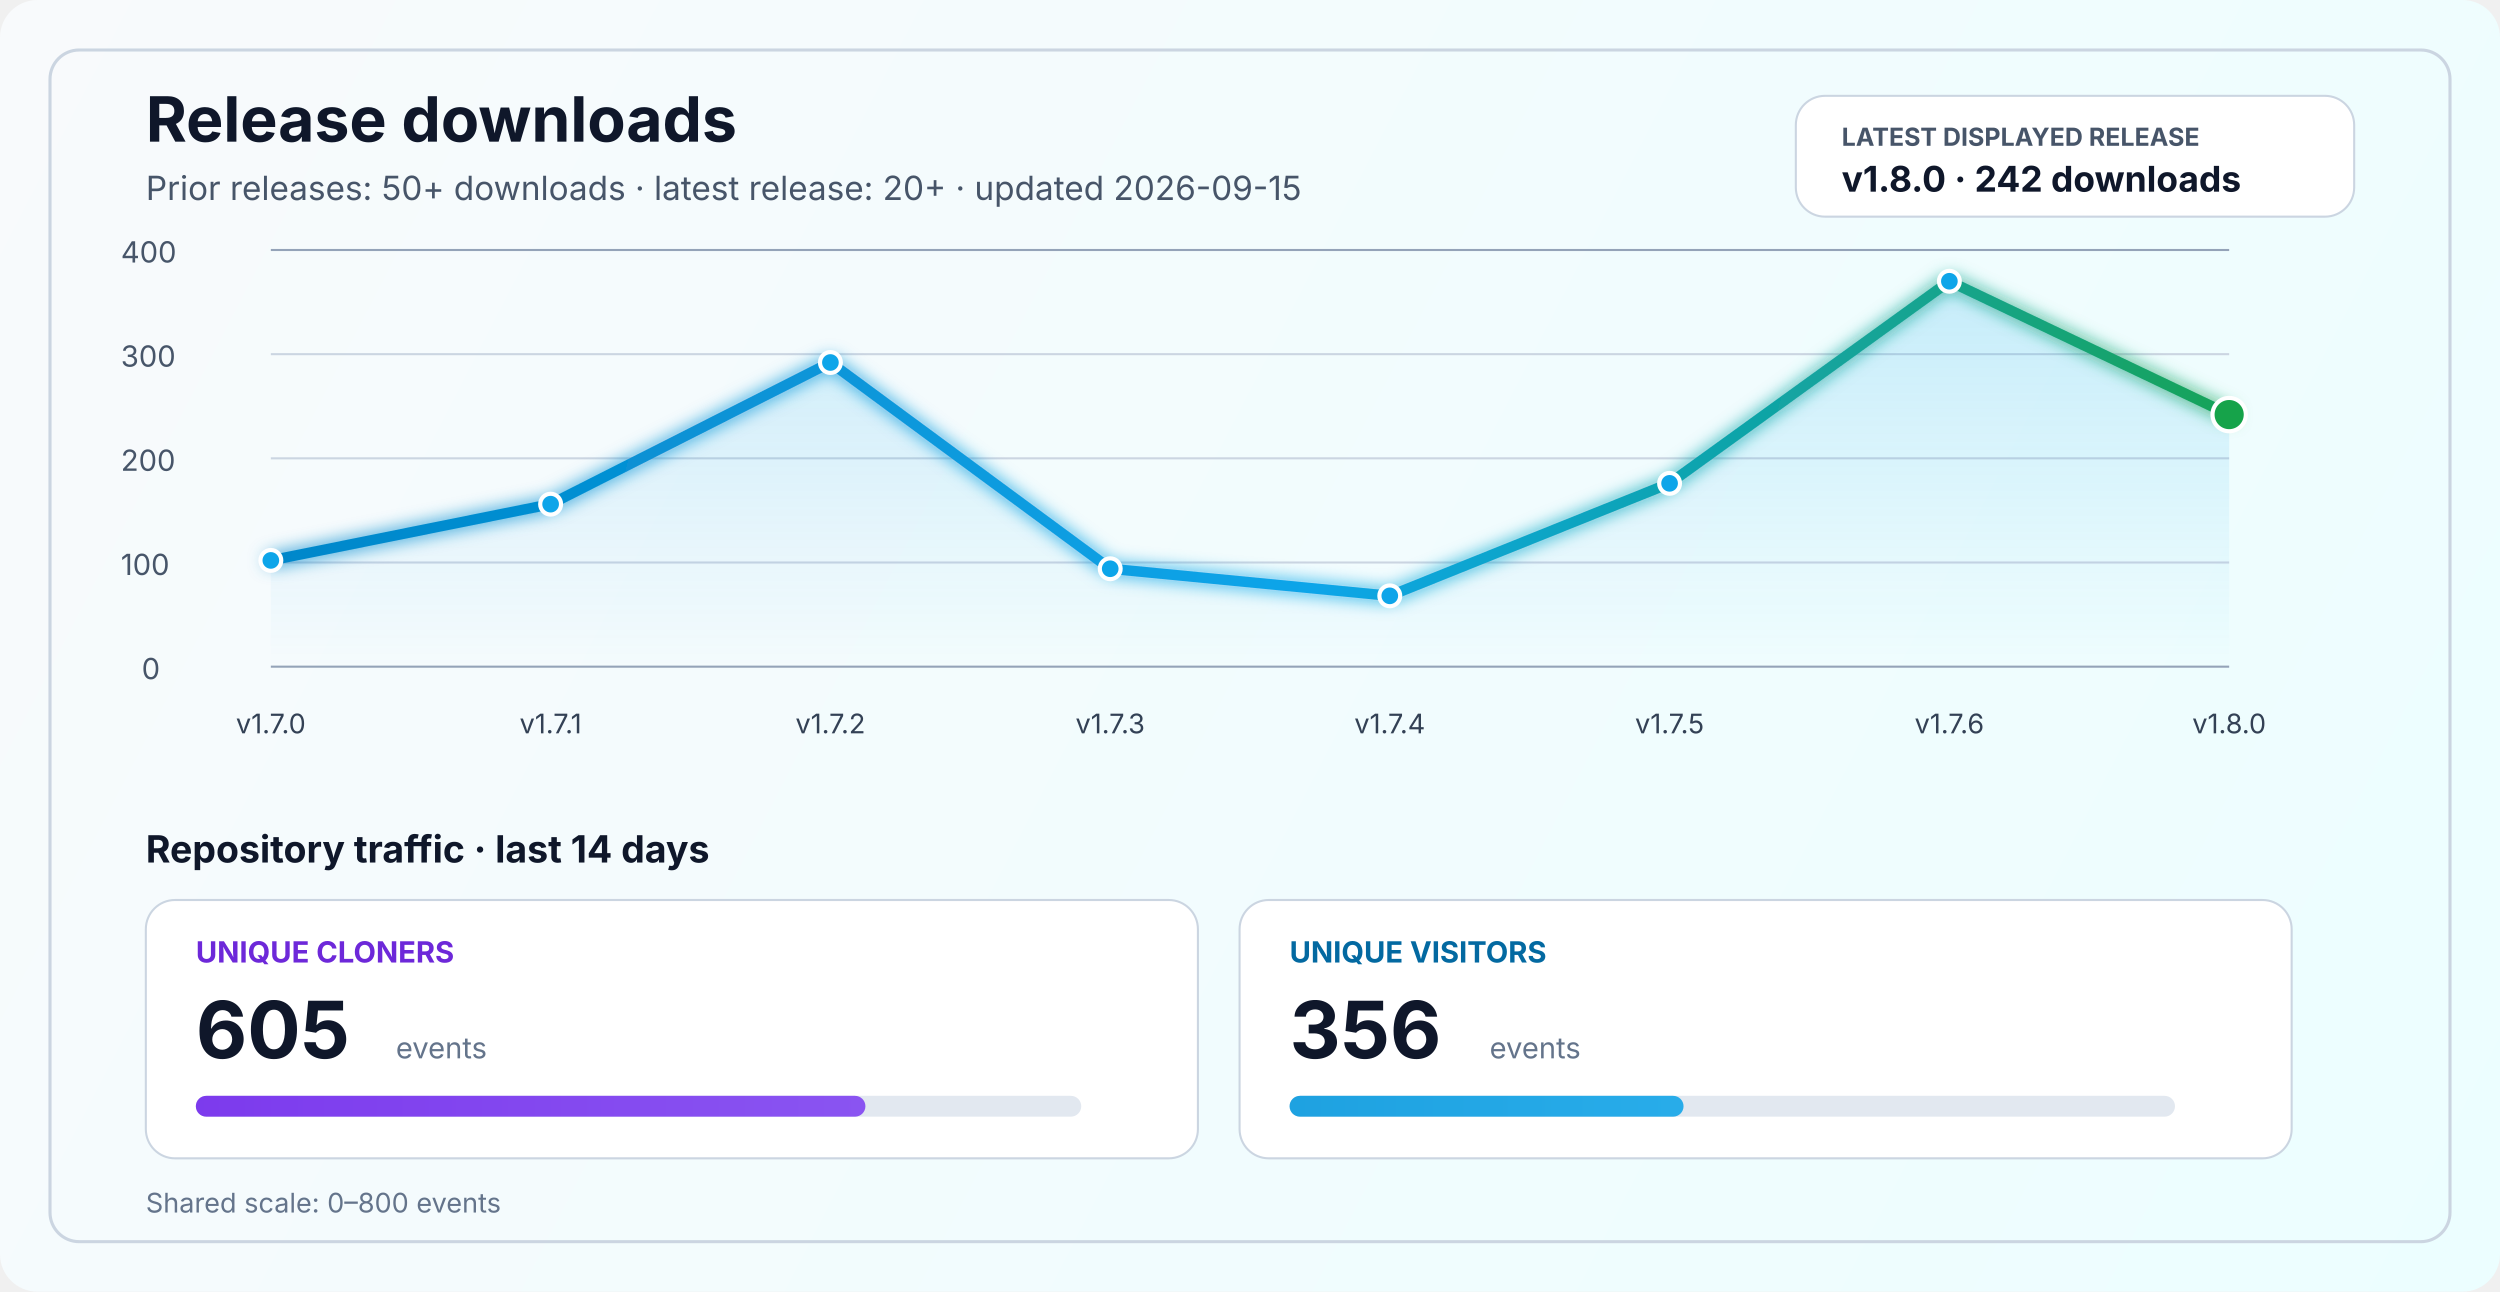
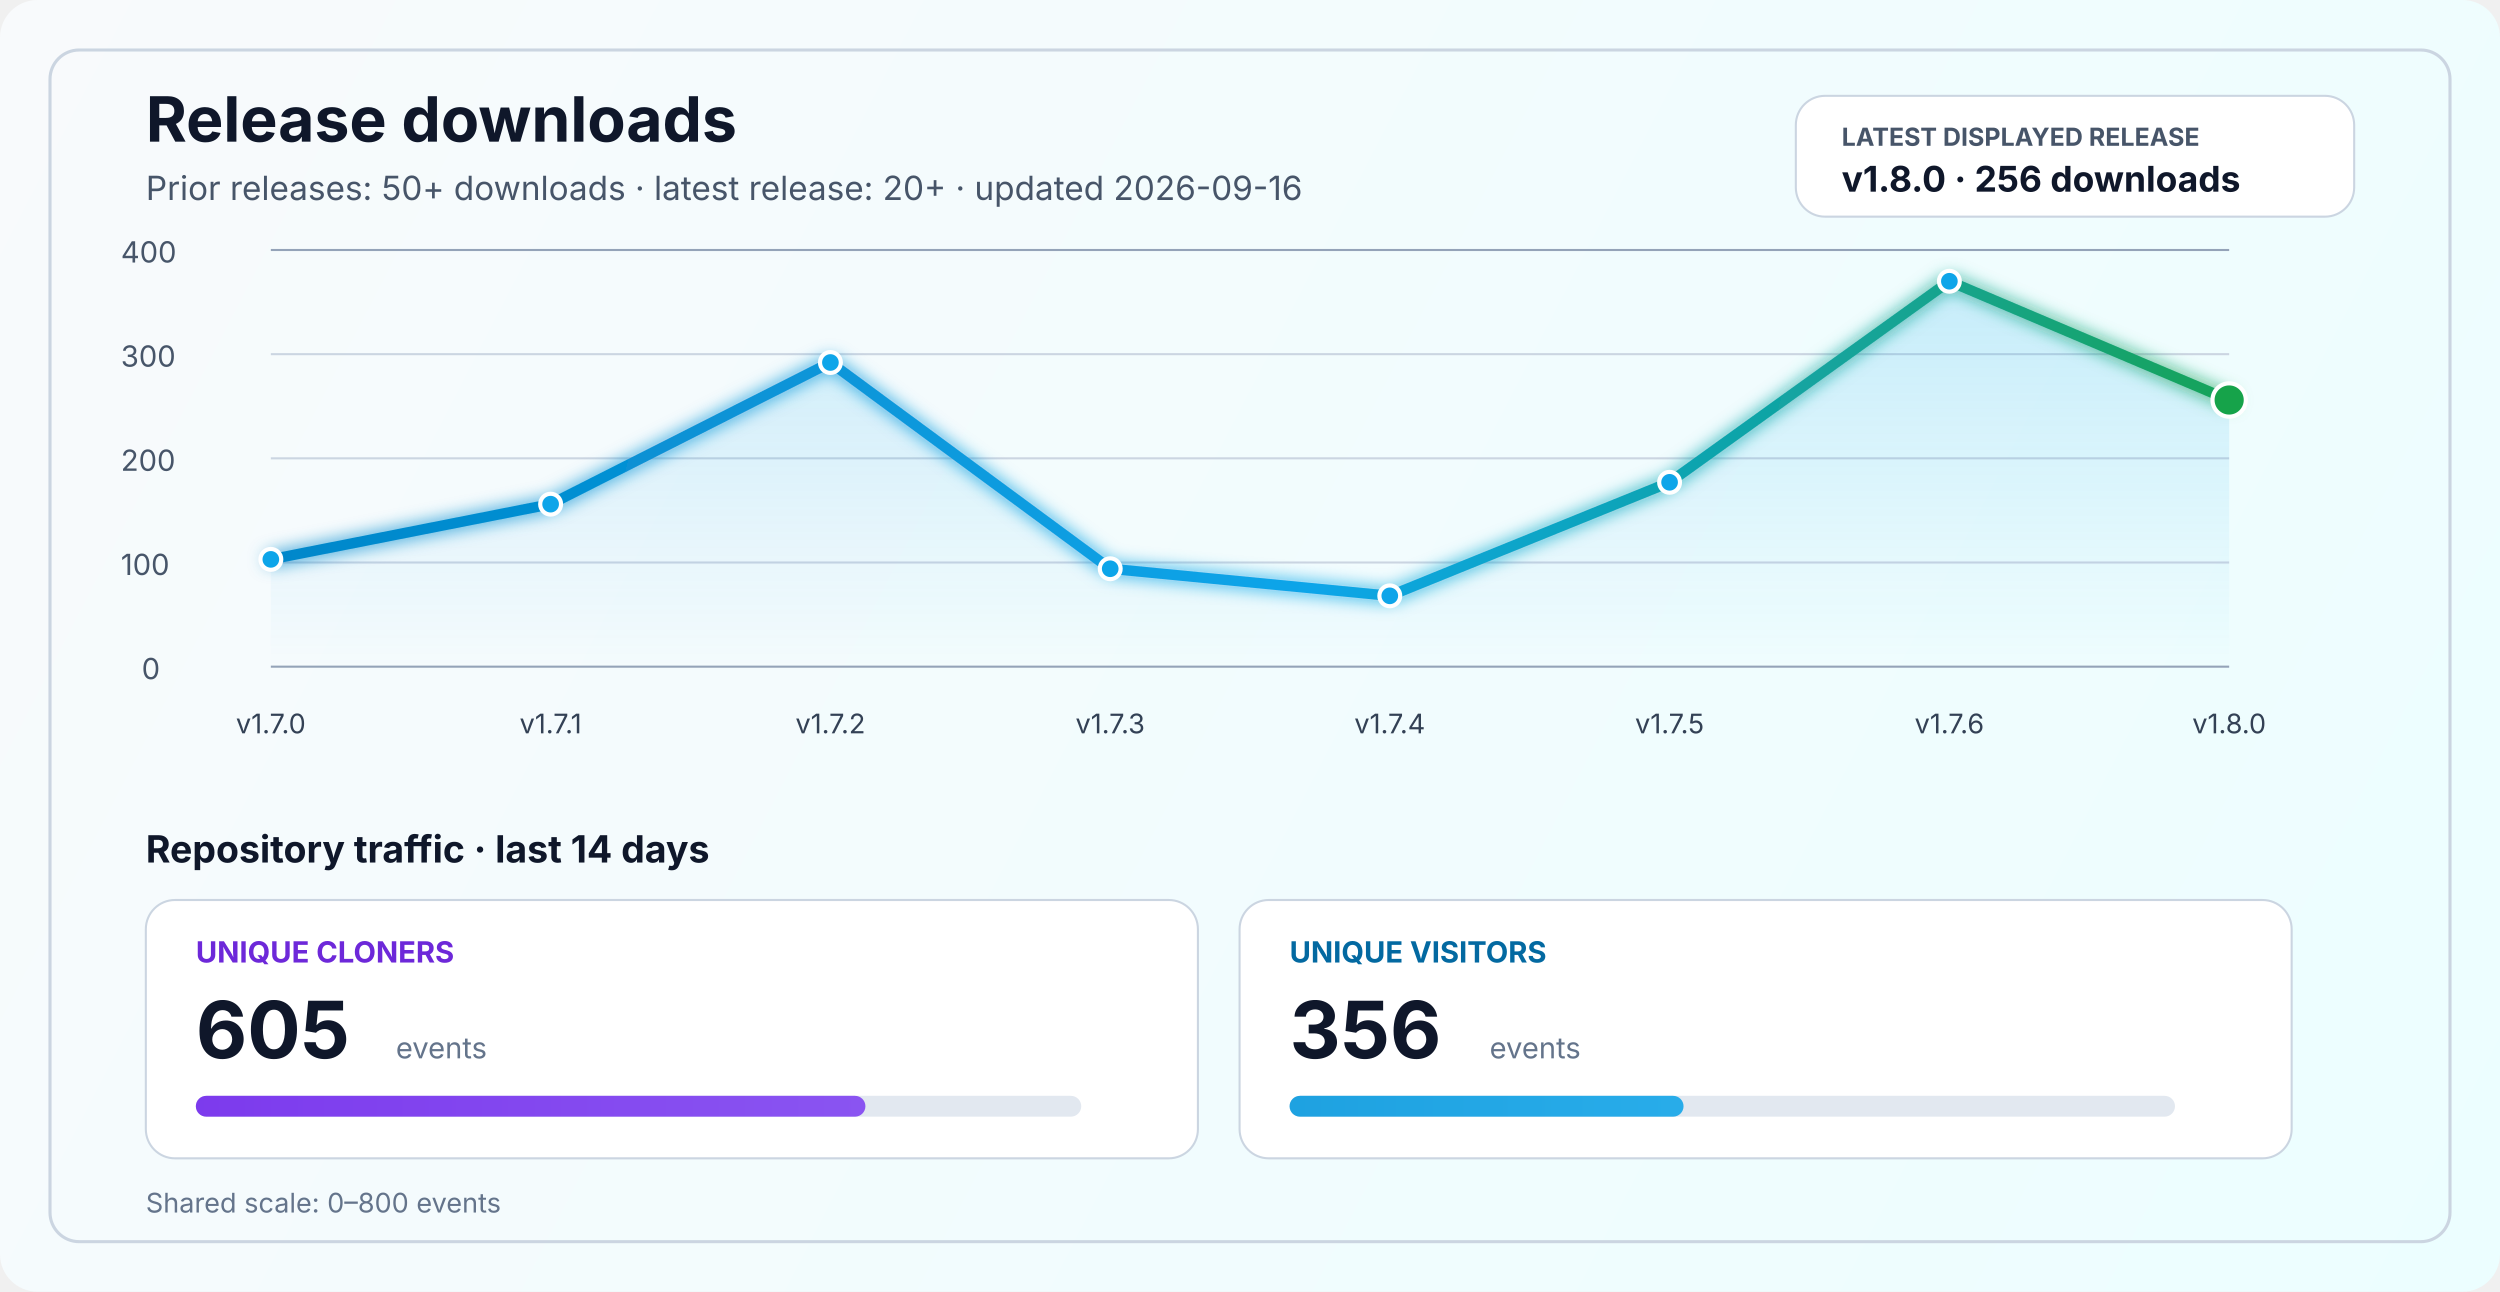
<svg xmlns="http://www.w3.org/2000/svg" width="1200" height="620" viewBox="0 0 1200 620" fill="none" role="img" aria-labelledby="title desc">
  <defs>
    <linearGradient id="bg" x1="0" y1="0" x2="1200" y2="620" gradientUnits="userSpaceOnUse">
      <stop stop-color="#F8FAFC" />
      <stop offset="1" stop-color="#ECFEFF" />
    </linearGradient>
    <linearGradient id="line" x1="130" y1="86" x2="1070" y2="340" gradientUnits="userSpaceOnUse">
      <stop stop-color="#0284C7" />
      <stop offset="0.55" stop-color="#0EA5E9" />
      <stop offset="1" stop-color="#16A34A" />
    </linearGradient>
    <linearGradient id="area" x1="0" y1="120" x2="0" y2="320" gradientUnits="userSpaceOnUse">
      <stop stop-color="#0EA5E9" stop-opacity="0.20" />
      <stop offset="1" stop-color="#0EA5E9" stop-opacity="0" />
    </linearGradient>
    <linearGradient id="cloneFill" x1="86" y1="450" x2="1110" y2="450" gradientUnits="userSpaceOnUse">
      <stop stop-color="#7C3AED" />
      <stop offset="1" stop-color="#A78BFA" />
    </linearGradient>
    <linearGradient id="viewFill" x1="86" y1="482" x2="1110" y2="482" gradientUnits="userSpaceOnUse">
      <stop stop-color="#0284C7" />
      <stop offset="1" stop-color="#38BDF8" />
    </linearGradient>
    <filter id="glow" x="-50%" y="-50%" width="200%" height="200%">
      <feGaussianBlur stdDeviation="4" result="blur" />
      <feMerge>
        <feMergeNode in="blur" />
        <feMergeNode in="SourceGraphic" />
      </feMerge>
    </filter>
  </defs>
  <rect width="1200" height="620" rx="18" fill="url(#bg)" />
  <rect x="24" y="24" width="1152" height="572" rx="14" stroke="#CBD5E1" stroke-width="1.5" />
  <text x="70" y="68" fill="#0F172A" font-size="30" font-family="SF Pro Display, -apple-system, BlinkMacSystemFont, Segoe UI, sans-serif" font-weight="700">Release downloads</text>
-   <text x="70" y="96" fill="#475569" font-size="16" font-family="SF Pro Text, -apple-system, BlinkMacSystemFont, Segoe UI, sans-serif">Prior releases: 50+ downloads · latest release: 20+ · updated 2026-09-15</text>
+   <text x="70" y="96" fill="#475569" font-size="16" font-family="SF Pro Text, -apple-system, BlinkMacSystemFont, Segoe UI, sans-serif">Prior releases: 50+ downloads · latest release: 20+ · updated 2026-09-16</text>
  <rect x="862" y="46" width="268" height="58" rx="14" fill="#FFFFFF" stroke="#CBD5E1" stroke-width="1" />
  <text x="884" y="70" fill="#475569" font-size="12" font-family="SF Pro Text, -apple-system, BlinkMacSystemFont, Segoe UI, sans-serif" font-weight="700">LATEST DISPLAYED RELEASE</text>
-   <text x="884" y="92" fill="#0F172A" font-size="17" font-family="SF Pro Text, -apple-system, BlinkMacSystemFont, Segoe UI, sans-serif" font-weight="700">v1.8.0 · 242 downloads</text>
+   <text x="884" y="92" fill="#0F172A" font-size="17" font-family="SF Pro Text, -apple-system, BlinkMacSystemFont, Segoe UI, sans-serif" font-weight="700">v1.8.0 · 256 downloads</text>
  <line x1="130" y1="320.0" x2="1070" y2="320.0" stroke="#94A3B8" stroke-width="1" />
  <line x1="130" y1="270.0" x2="1070" y2="270.0" stroke="#CBD5E1" stroke-width="1" />
  <line x1="130" y1="220.0" x2="1070" y2="220.0" stroke="#CBD5E1" stroke-width="1" />
  <line x1="130" y1="170.0" x2="1070" y2="170.0" stroke="#CBD5E1" stroke-width="1" />
  <line x1="130" y1="120.0" x2="1070" y2="120.0" stroke="#94A3B8" stroke-width="1" />
  <text x="68" y="326.0" fill="#475569" font-size="14" font-family="SF Pro Text, -apple-system, BlinkMacSystemFont, Segoe UI, sans-serif">0</text>
  <text x="58" y="276.0" fill="#475569" font-size="14" font-family="SF Pro Text, -apple-system, BlinkMacSystemFont, Segoe UI, sans-serif">100</text>
  <text x="58" y="226.0" fill="#475569" font-size="14" font-family="SF Pro Text, -apple-system, BlinkMacSystemFont, Segoe UI, sans-serif">200</text>
  <text x="58" y="176.0" fill="#475569" font-size="14" font-family="SF Pro Text, -apple-system, BlinkMacSystemFont, Segoe UI, sans-serif">300</text>
  <text x="58" y="126.0" fill="#475569" font-size="14" font-family="SF Pro Text, -apple-system, BlinkMacSystemFont, Segoe UI, sans-serif">400</text>
-   <path d="M 130.0 269.0 L 264.3 242.0 L 398.6 174.0 L 532.9 273.0 L 667.1 286.0 L 801.4 232.0 L 935.7 135.0 L 1070.0 199.0 L 1070 320 L 130 320 Z" fill="url(#area)" />
-   <polyline points="130.0,269.0 264.3,242.0 398.6,174.0 532.9,273.0 667.1,286.0 801.4,232.0 935.7,135.0 1070.0,199.0" fill="none" stroke="url(#line)" stroke-width="5" stroke-linecap="round" stroke-linejoin="round" filter="url(#glow)" />
-   <circle cx="130.0" cy="269.0" r="5" fill="#0EA5E9" stroke="#FFFFFF" stroke-width="2" />
+   <path d="M 130.0 268.5 L 264.3 242.0 L 398.6 174.0 L 532.9 273.0 L 667.1 286.0 L 801.4 231.5 L 935.7 135.0 L 1070.0 192.0 L 1070 320 L 130 320 Z" fill="url(#area)" />
+   <polyline points="130.0,268.5 264.3,242.0 398.6,174.0 532.9,273.0 667.1,286.0 801.4,231.5 935.7,135.0 1070.0,192.0" fill="none" stroke="url(#line)" stroke-width="5" stroke-linecap="round" stroke-linejoin="round" filter="url(#glow)" />
+   <circle cx="130.0" cy="268.5" r="5" fill="#0EA5E9" stroke="#FFFFFF" stroke-width="2" />
  <circle cx="264.3" cy="242.0" r="5" fill="#0EA5E9" stroke="#FFFFFF" stroke-width="2" />
  <circle cx="398.6" cy="174.0" r="5" fill="#0EA5E9" stroke="#FFFFFF" stroke-width="2" />
  <circle cx="532.9" cy="273.0" r="5" fill="#0EA5E9" stroke="#FFFFFF" stroke-width="2" />
  <circle cx="667.1" cy="286.0" r="5" fill="#0EA5E9" stroke="#FFFFFF" stroke-width="2" />
-   <circle cx="801.4" cy="232.0" r="5" fill="#0EA5E9" stroke="#FFFFFF" stroke-width="2" />
+   <circle cx="801.4" cy="231.5" r="5" fill="#0EA5E9" stroke="#FFFFFF" stroke-width="2" />
  <circle cx="935.7" cy="135.0" r="5" fill="#0EA5E9" stroke="#FFFFFF" stroke-width="2" />
-   <circle cx="1070.0" cy="199.0" r="8" fill="#16A34A" stroke="#FFFFFF" stroke-width="2" />
+   <circle cx="1070.0" cy="192.0" r="8" fill="#16A34A" stroke="#FFFFFF" stroke-width="2" />
  <text x="130.0" y="352" text-anchor="middle" fill="#334155" font-size="13" font-family="SF Pro Text, -apple-system, BlinkMacSystemFont, Segoe UI, sans-serif">v1.7.0</text>
  <text x="264.3" y="352" text-anchor="middle" fill="#334155" font-size="13" font-family="SF Pro Text, -apple-system, BlinkMacSystemFont, Segoe UI, sans-serif">v1.7.1</text>
  <text x="398.6" y="352" text-anchor="middle" fill="#334155" font-size="13" font-family="SF Pro Text, -apple-system, BlinkMacSystemFont, Segoe UI, sans-serif">v1.7.2</text>
  <text x="532.9" y="352" text-anchor="middle" fill="#334155" font-size="13" font-family="SF Pro Text, -apple-system, BlinkMacSystemFont, Segoe UI, sans-serif">v1.7.3</text>
  <text x="667.1" y="352" text-anchor="middle" fill="#334155" font-size="13" font-family="SF Pro Text, -apple-system, BlinkMacSystemFont, Segoe UI, sans-serif">v1.7.4</text>
  <text x="801.4" y="352" text-anchor="middle" fill="#334155" font-size="13" font-family="SF Pro Text, -apple-system, BlinkMacSystemFont, Segoe UI, sans-serif">v1.7.5</text>
  <text x="935.7" y="352" text-anchor="middle" fill="#334155" font-size="13" font-family="SF Pro Text, -apple-system, BlinkMacSystemFont, Segoe UI, sans-serif">v1.7.6</text>
  <text x="1070.0" y="352" text-anchor="middle" fill="#334155" font-size="13" font-family="SF Pro Text, -apple-system, BlinkMacSystemFont, Segoe UI, sans-serif">v1.8.0</text>
  <text x="70" y="414" fill="#0F172A" font-size="18" font-family="SF Pro Text, -apple-system, BlinkMacSystemFont, Segoe UI, sans-serif" font-weight="700">Repository traffic · last 14 days</text>
  <rect x="70" y="432" width="505" height="124" rx="14" fill="#FFFFFF" stroke="#CBD5E1" stroke-width="1" />
  <text x="94" y="462" fill="#6D28D9" font-size="14" font-family="SF Pro Text, -apple-system, BlinkMacSystemFont, Segoe UI, sans-serif" font-weight="700">UNIQUE CLONERS</text>
  <text x="94" y="508" fill="#0F172A" font-size="38" font-family="SF Pro Display, -apple-system, BlinkMacSystemFont, Segoe UI, sans-serif" font-weight="700">605</text>
  <text x="190" y="508" fill="#64748B" font-size="14" font-family="SF Pro Text, -apple-system, BlinkMacSystemFont, Segoe UI, sans-serif">events</text>
  <rect x="94" y="526" width="425" height="10" rx="5" fill="#E2E8F0" />
  <rect x="94" y="526" width="321.4" height="10" rx="5" fill="url(#cloneFill)" />
  <rect x="595" y="432" width="505" height="124" rx="14" fill="#FFFFFF" stroke="#CBD5E1" stroke-width="1" />
  <text x="619" y="462" fill="#0369A1" font-size="14" font-family="SF Pro Text, -apple-system, BlinkMacSystemFont, Segoe UI, sans-serif" font-weight="700">UNIQUE VISITORS</text>
  <text x="619" y="508" fill="#0F172A" font-size="38" font-family="SF Pro Display, -apple-system, BlinkMacSystemFont, Segoe UI, sans-serif" font-weight="700">356</text>
  <text x="715" y="508" fill="#64748B" font-size="14" font-family="SF Pro Text, -apple-system, BlinkMacSystemFont, Segoe UI, sans-serif">events</text>
  <rect x="619" y="526" width="425" height="10" rx="5" fill="#E2E8F0" />
  <rect x="619" y="526" width="189.1" height="10" rx="5" fill="url(#viewFill)" />
  <text x="70" y="582" fill="#64748B" font-size="13" font-family="SF Pro Text, -apple-system, BlinkMacSystemFont, Segoe UI, sans-serif">Shared scale: 0–800 events</text>
</svg>
